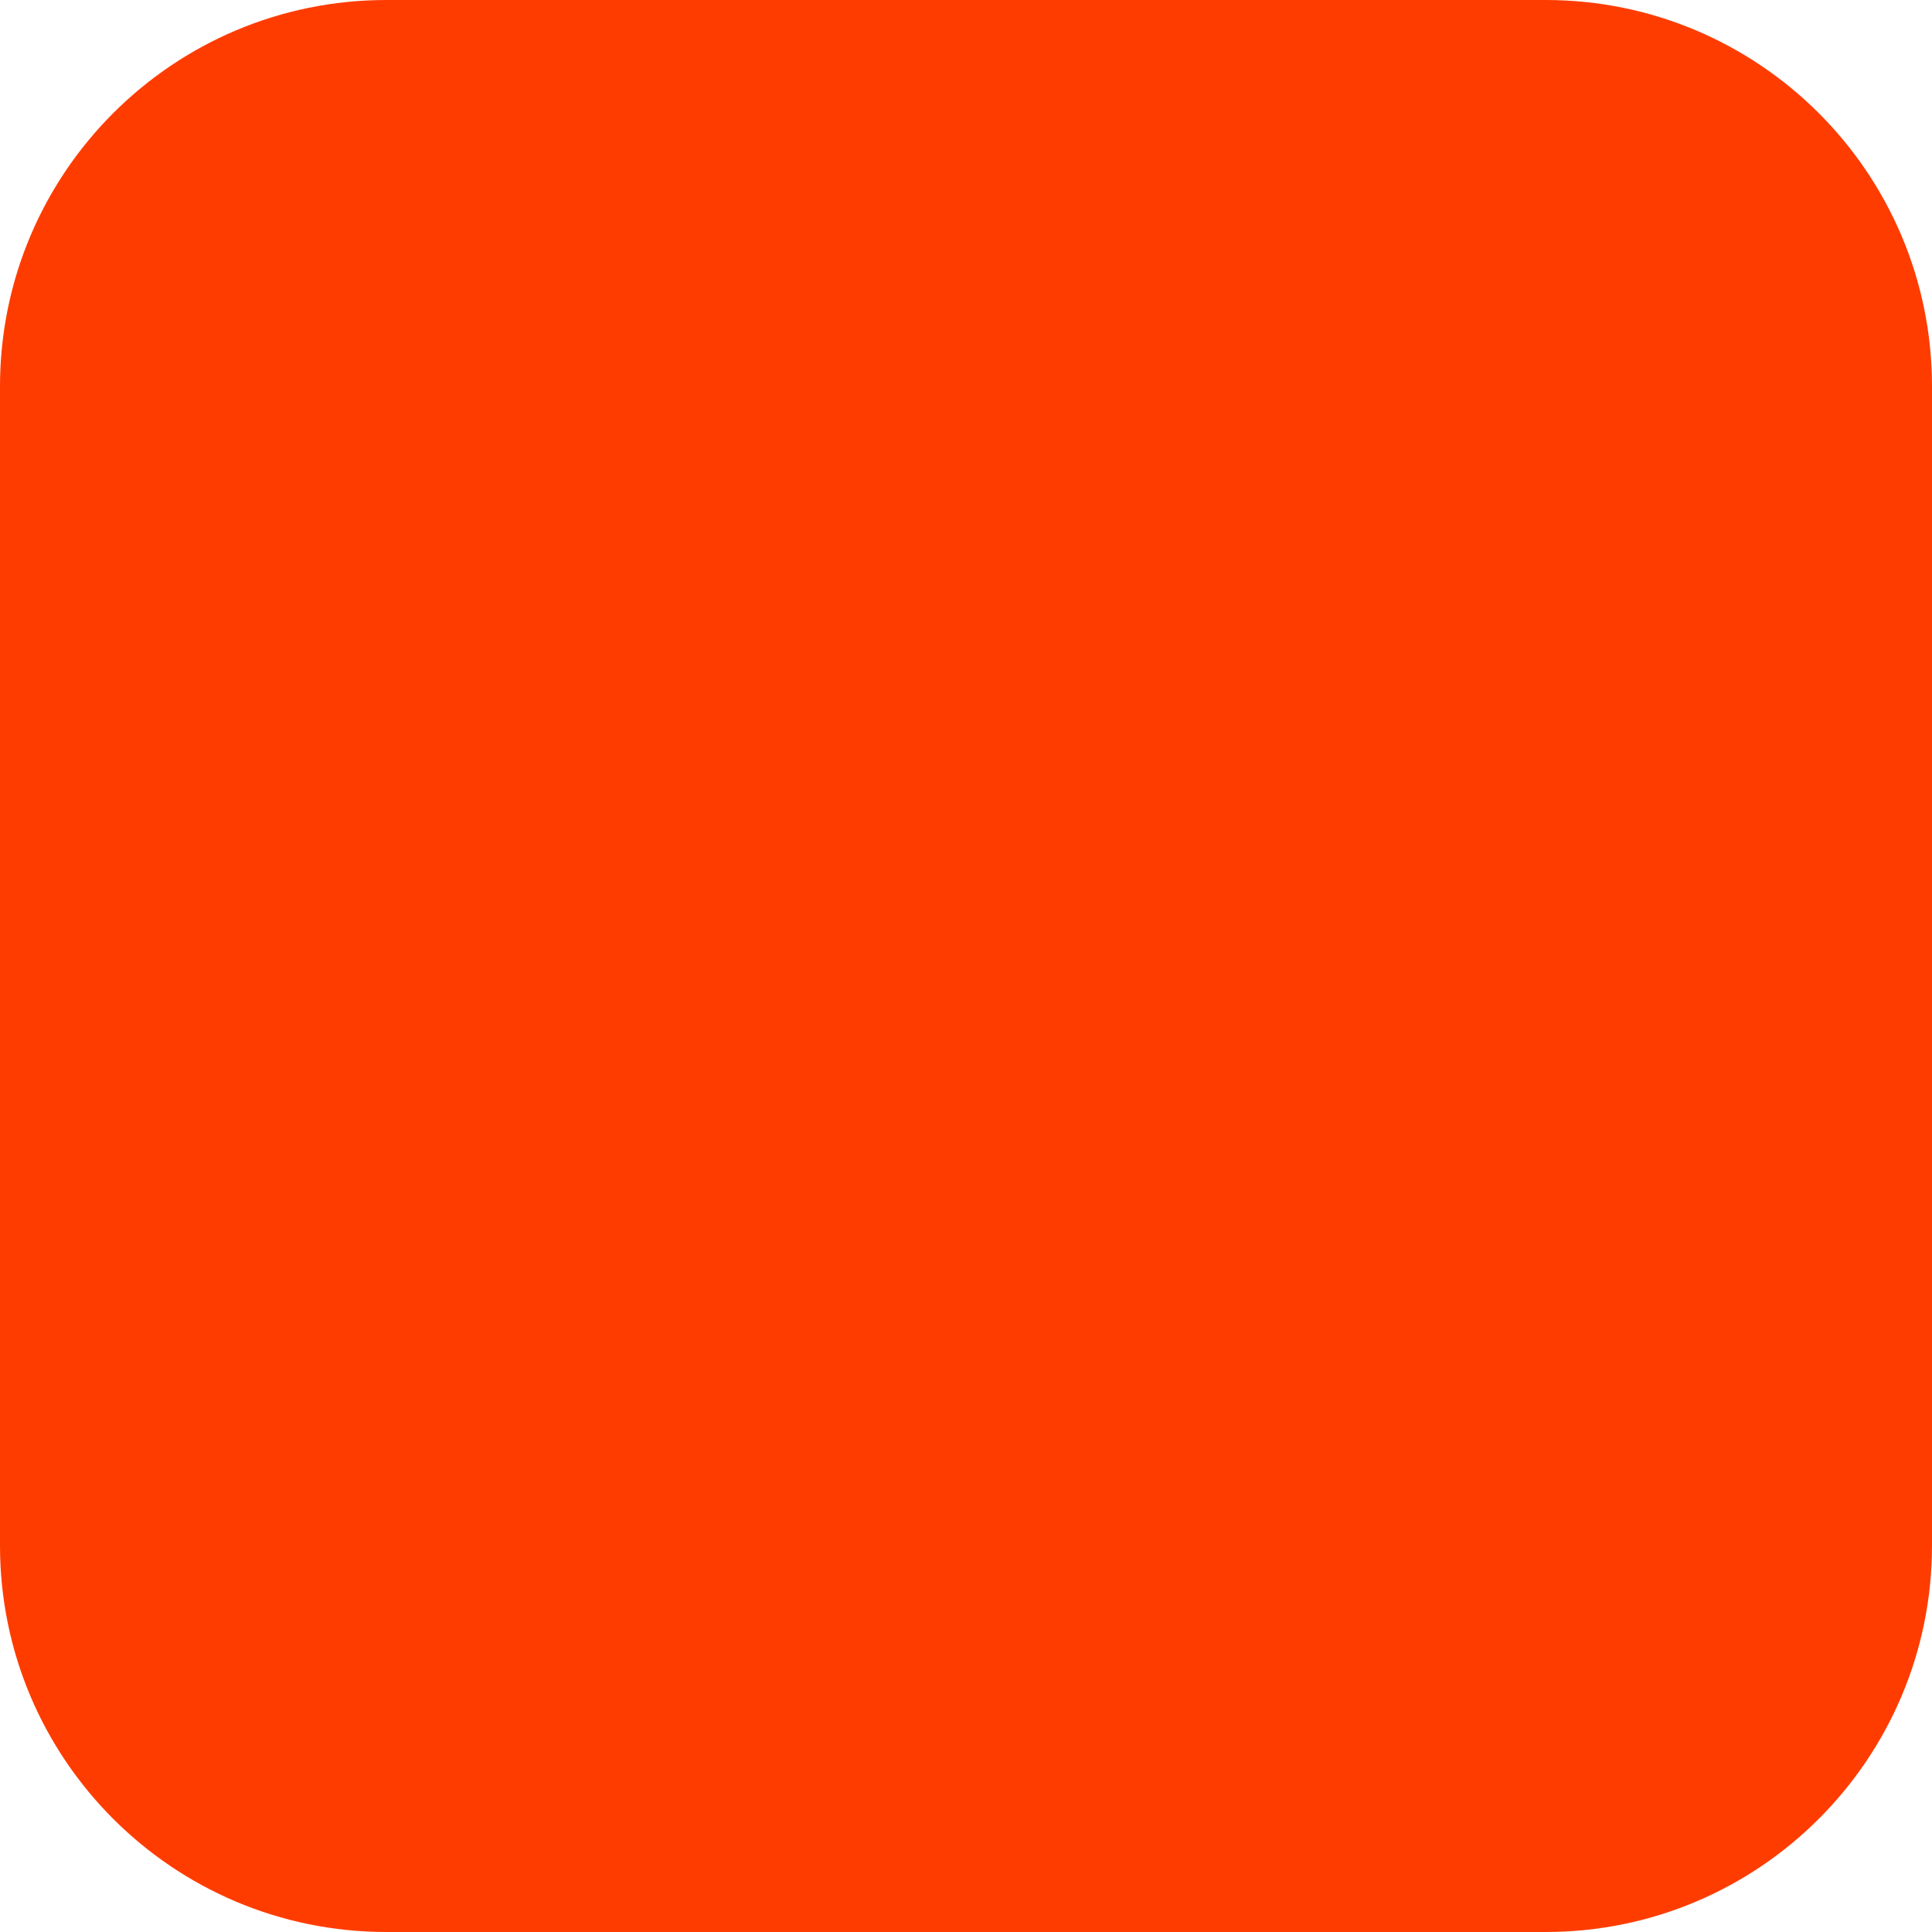
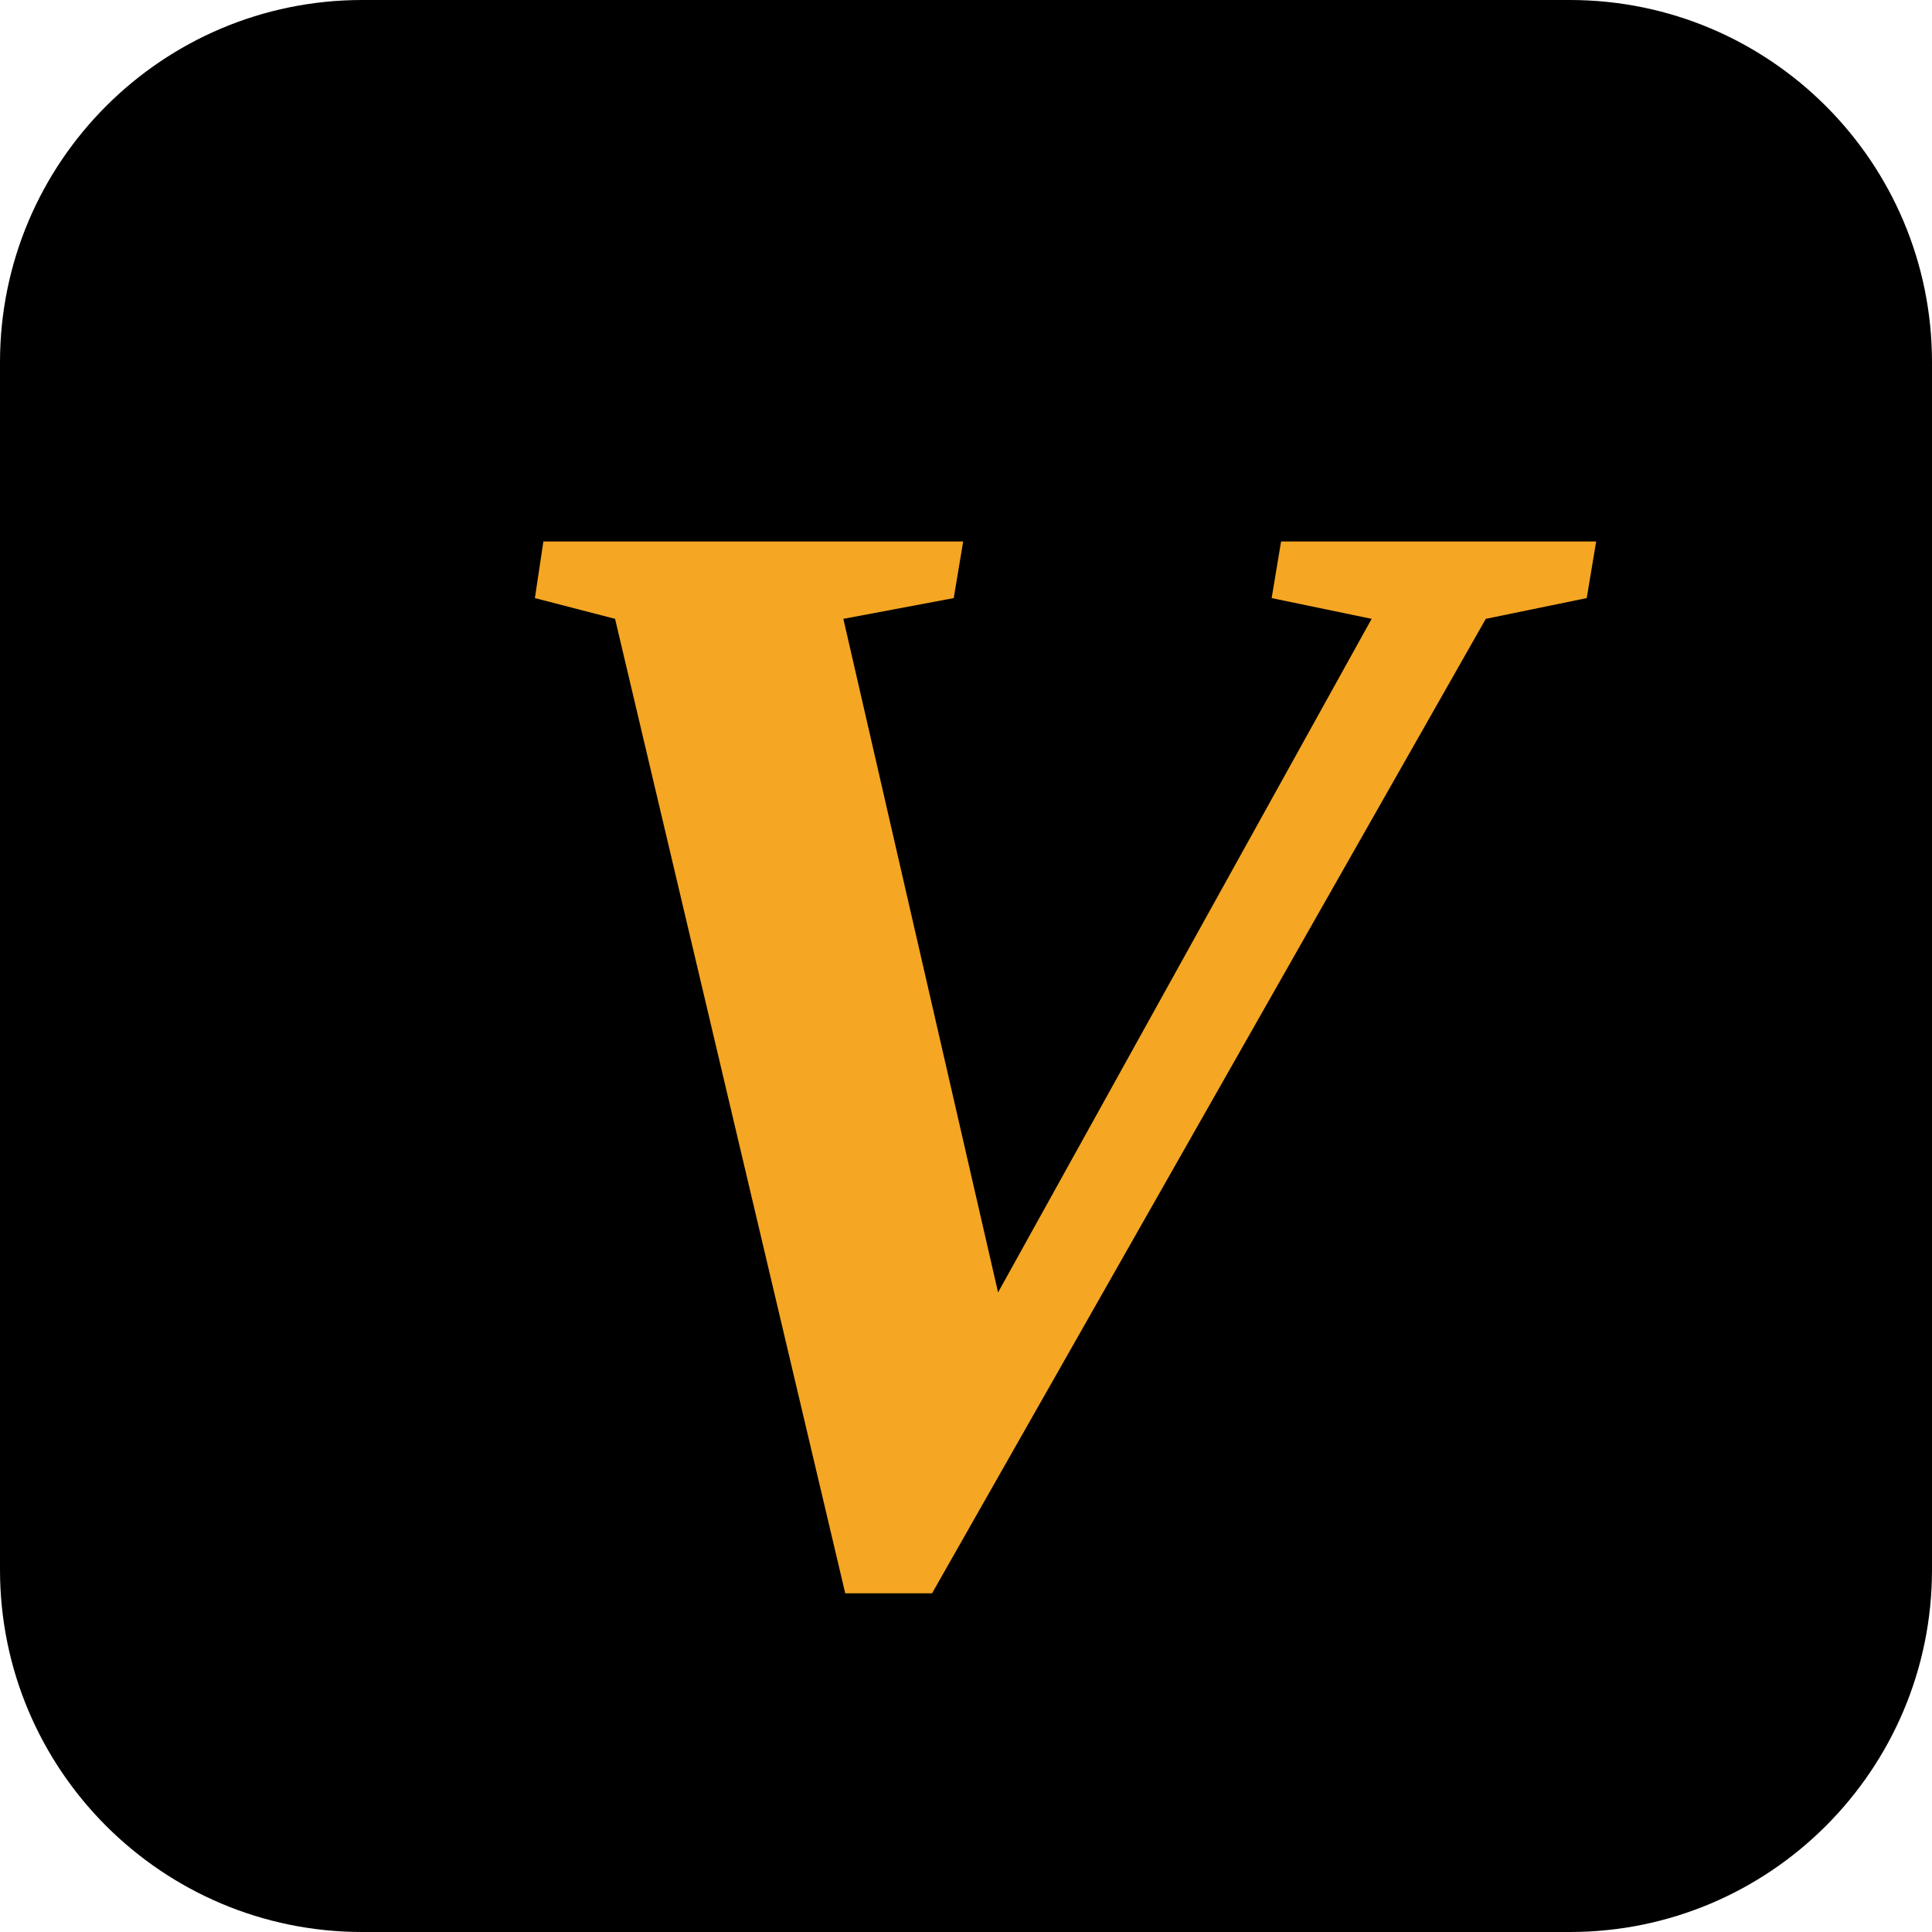
- <svg xmlns="http://www.w3.org/2000/svg" width="180" height="180" viewBox="0 0 180 180" fill="none">
-   <rect width="180" height="180" rx="36" fill="#FF3C00" />
+ <svg xmlns="http://www.w3.org/2000/svg" viewBox="0 0 32 32" width="32" height="32">
+   <rect width="32" height="32" rx="6" fill="#000000" />
+   <text x="16" y="26" text-anchor="middle" font-family="Georgia, 'Times New Roman', serif" font-size="26" font-weight="bold" font-style="italic" fill="#F5A623" letter-spacing="-1">V</text>
</svg>
